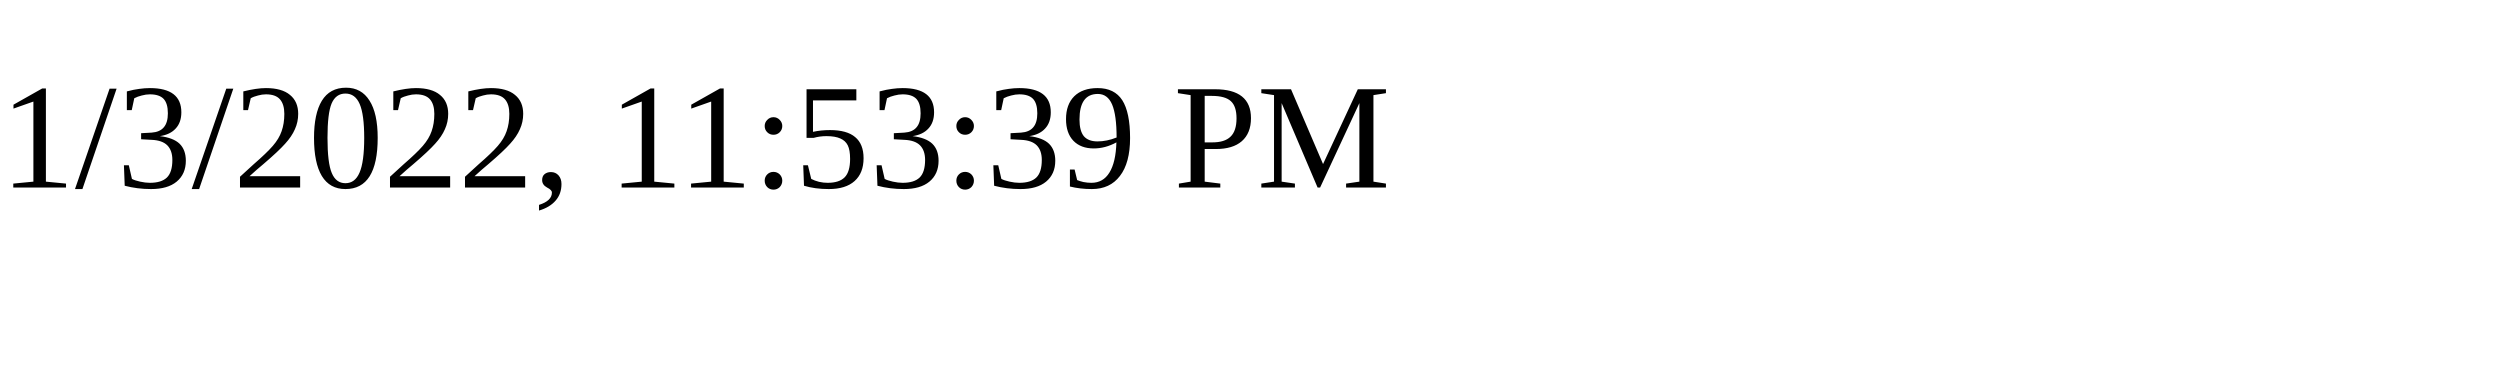
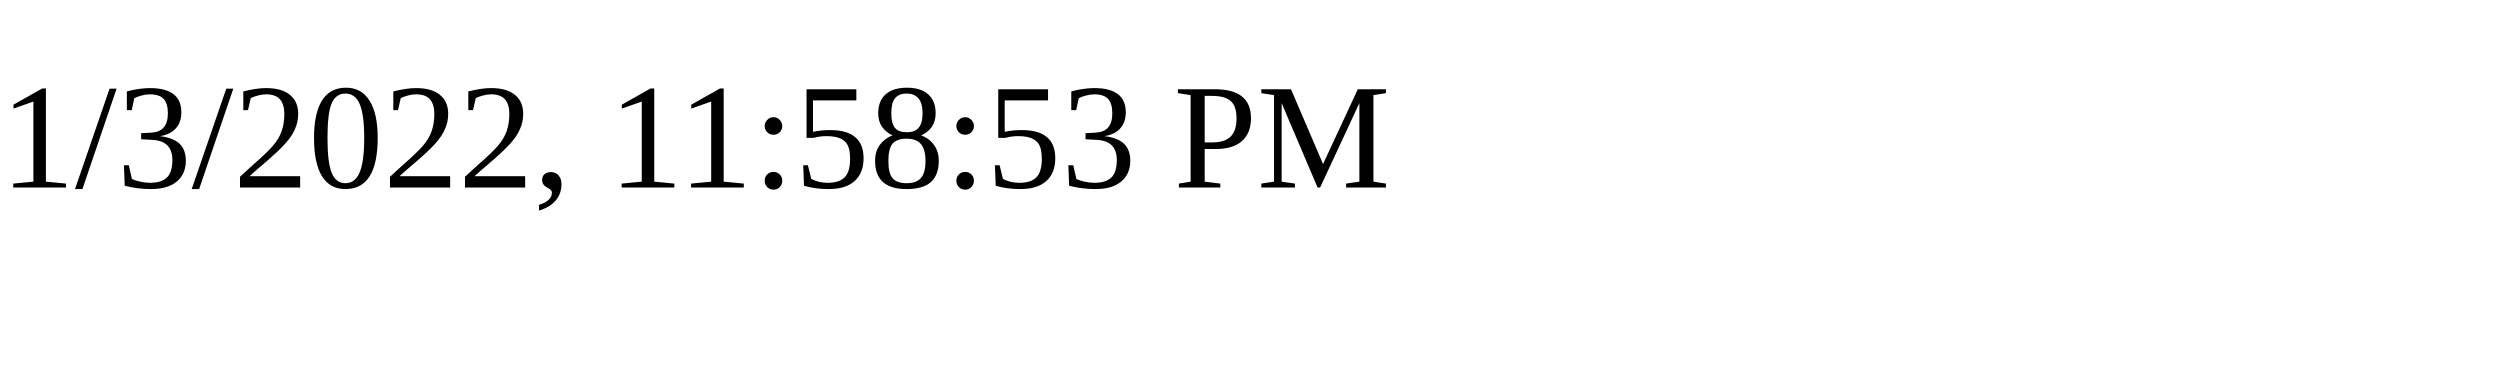
<svg xmlns="http://www.w3.org/2000/svg" height="30" width="200">
-   <text x="0" y="15">1/3/2022, 11:53:39 PM</text>
+   <text x="0" y="15">1/3/2022, 11:58:53 PM</text>
</svg>
